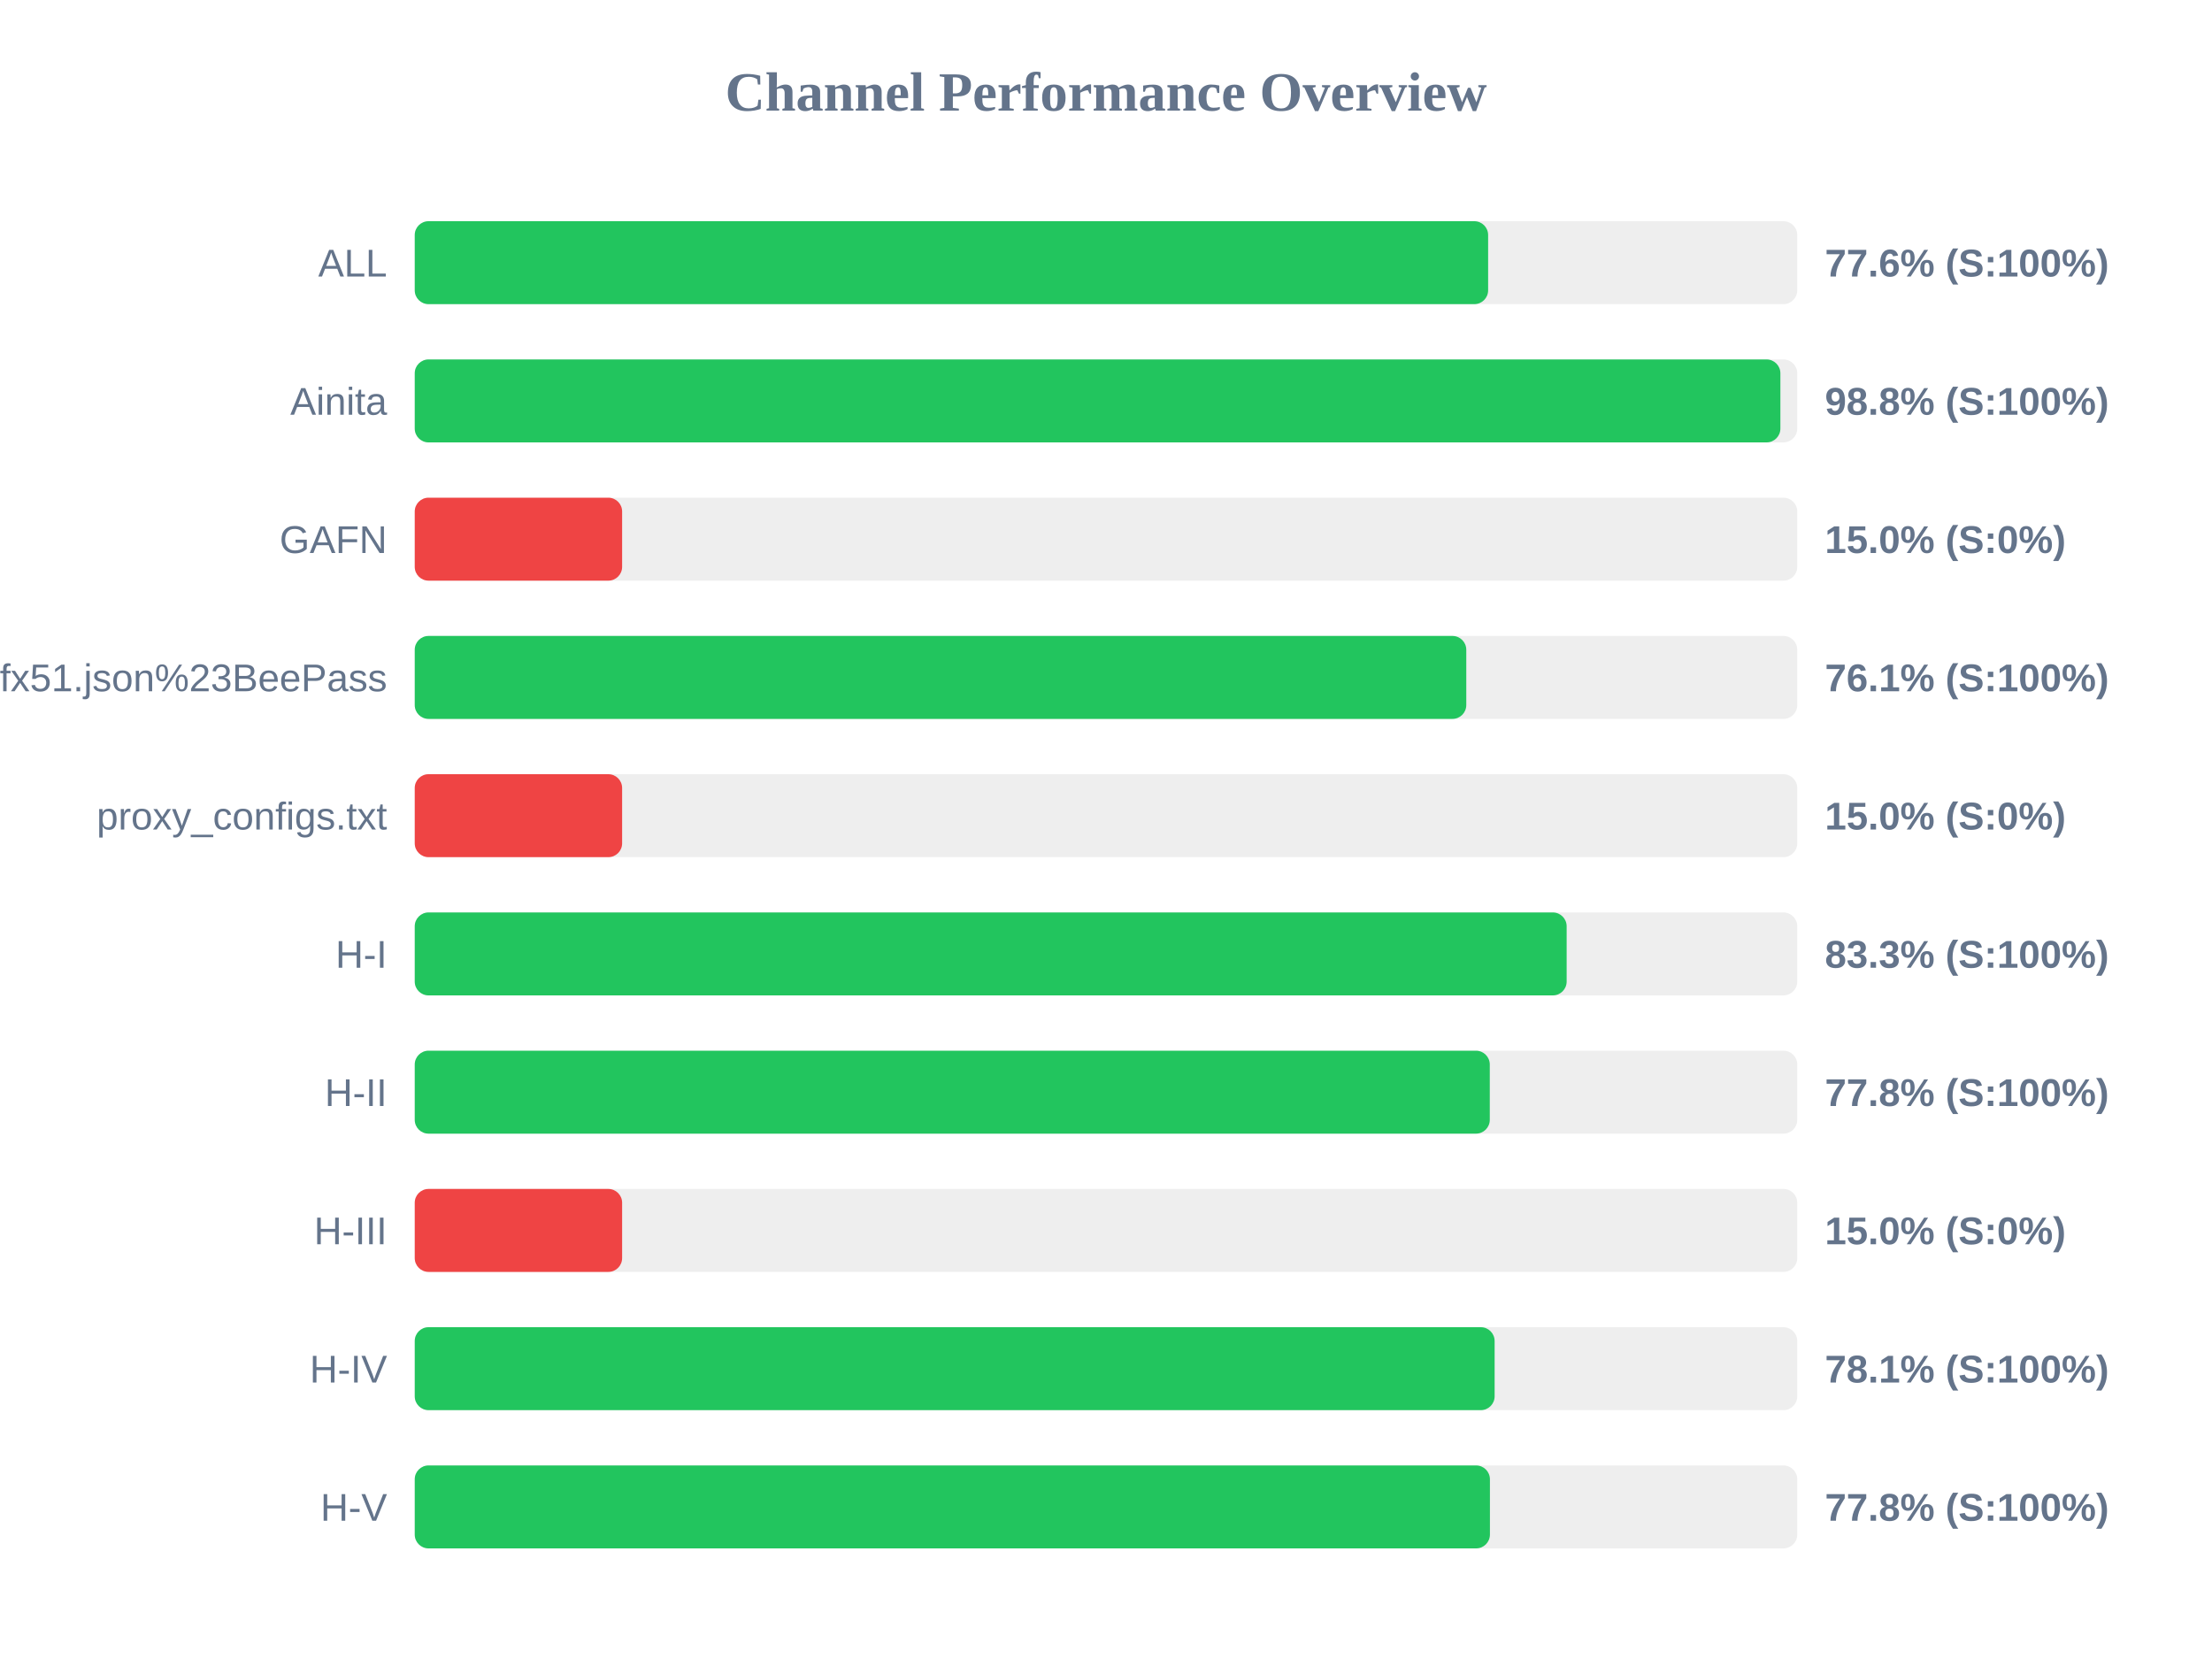
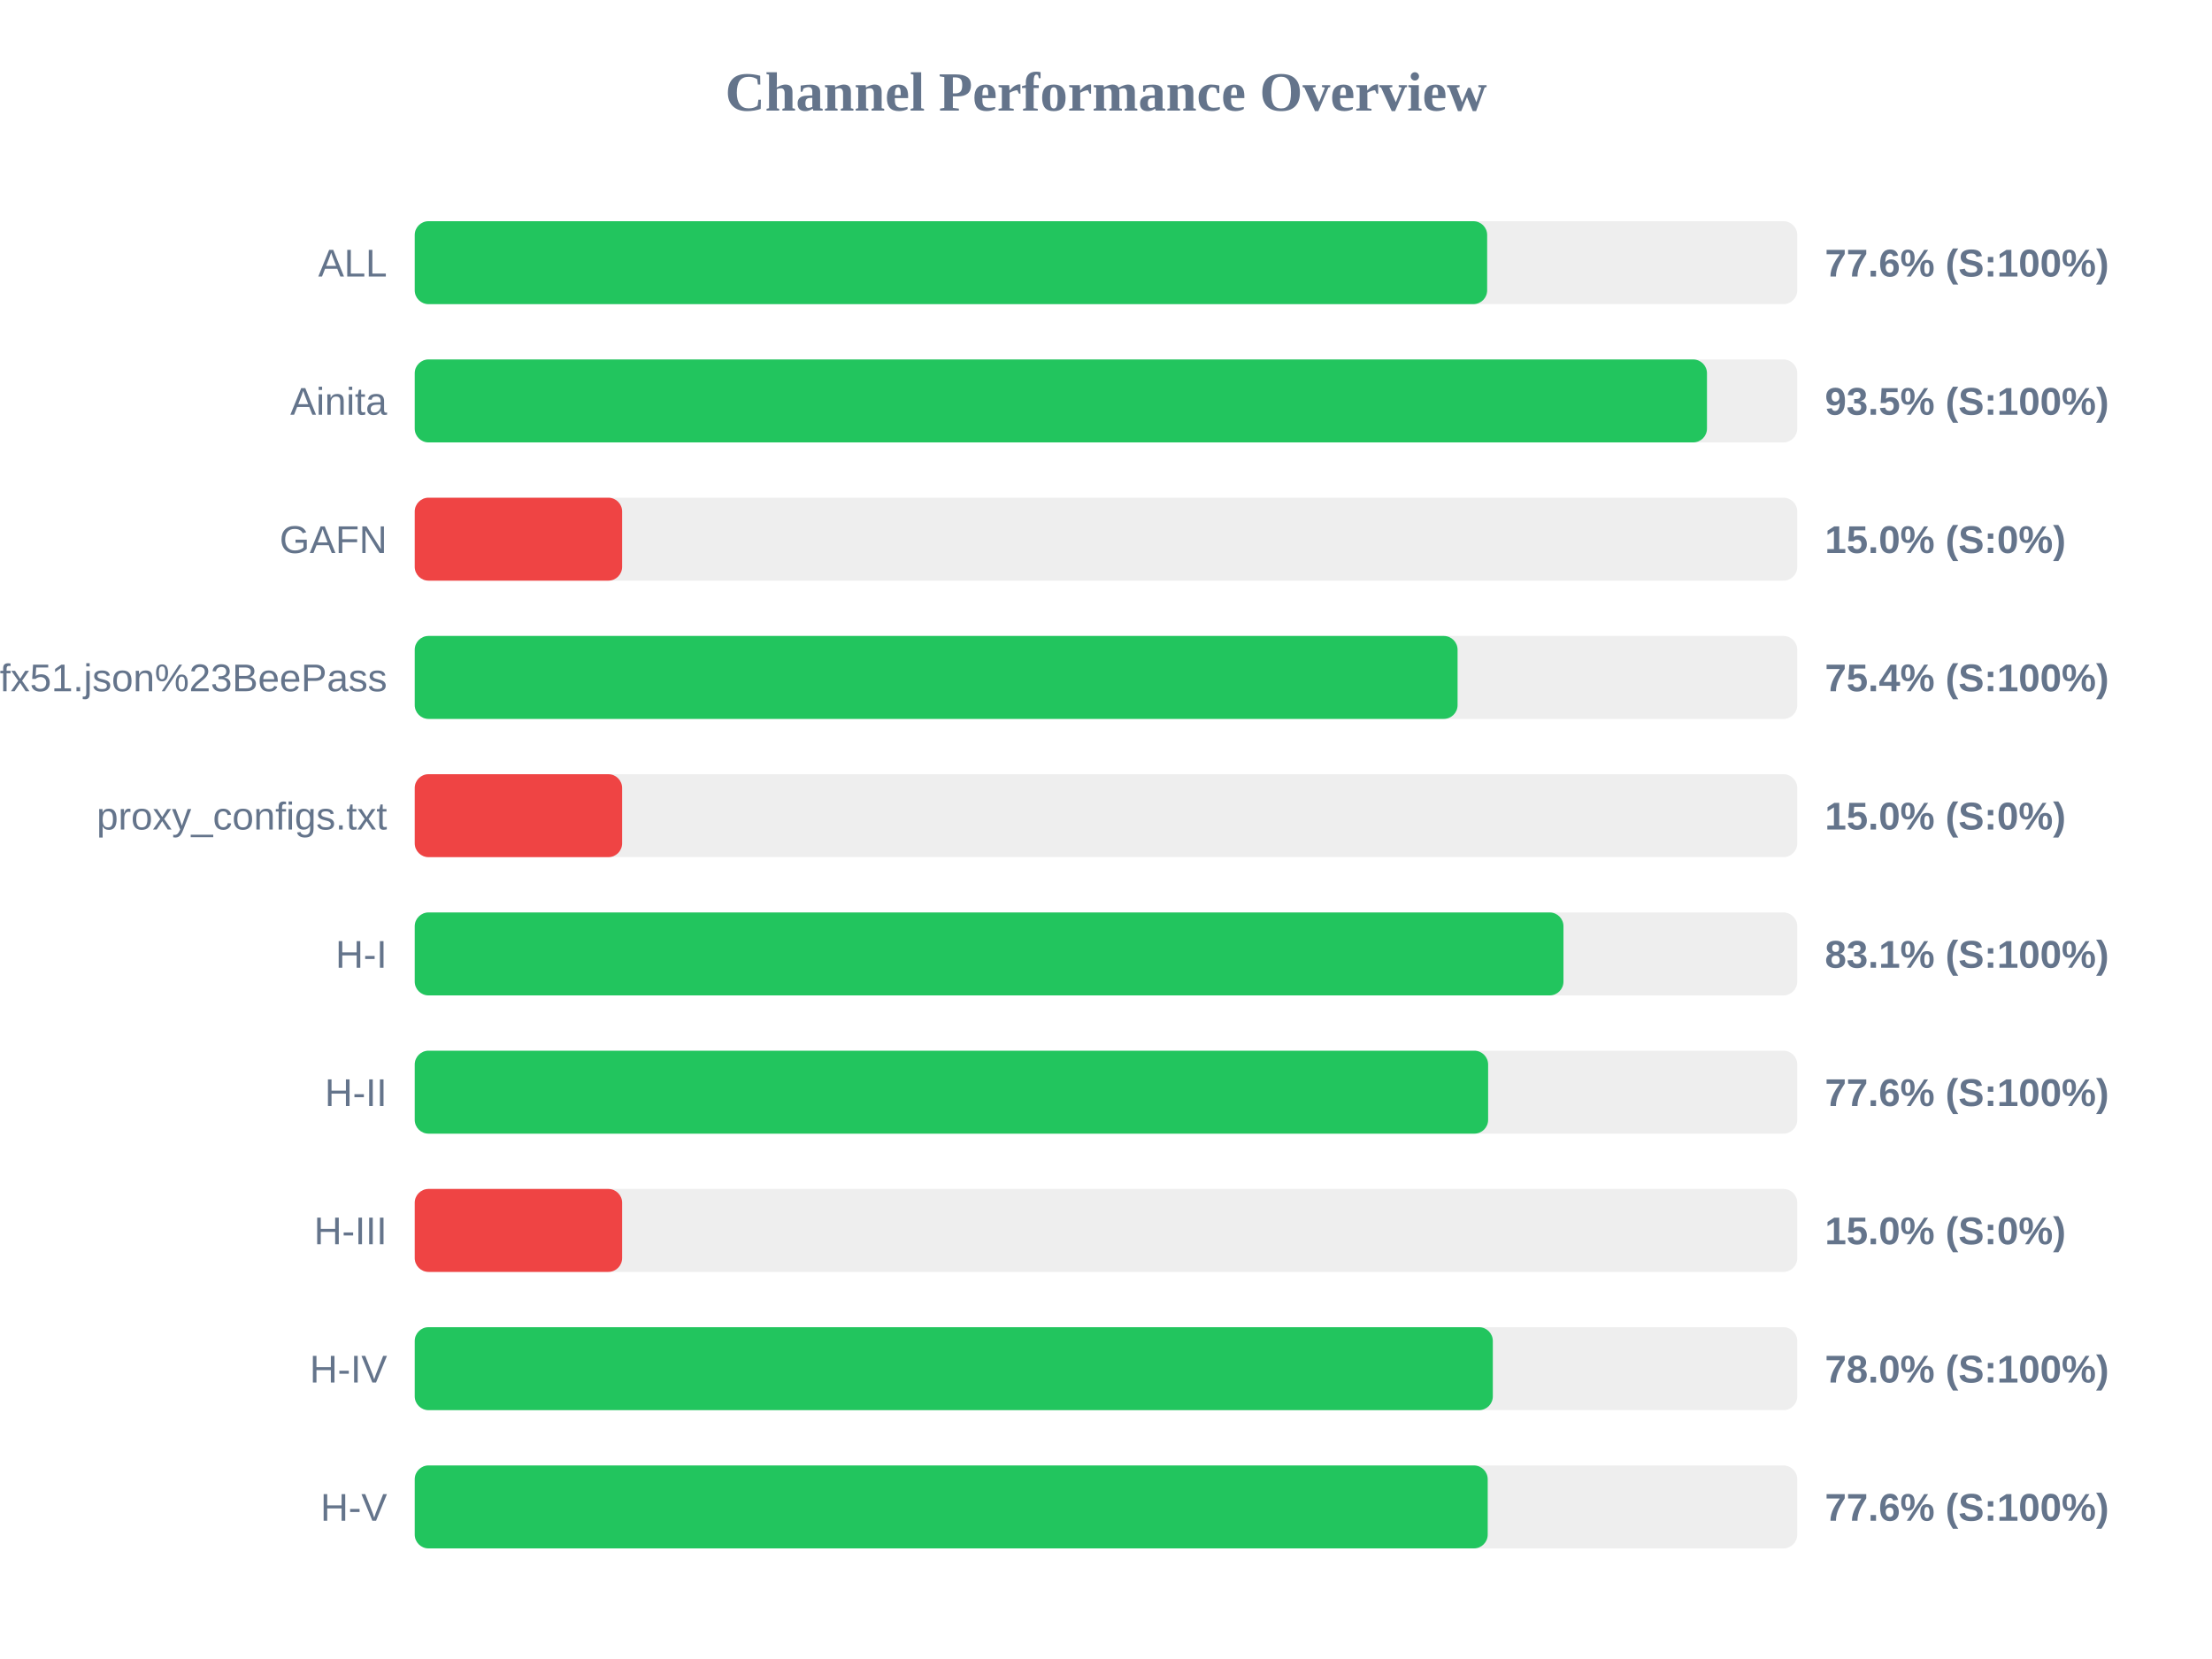
<svg xmlns="http://www.w3.org/2000/svg" width="800" height="600" version="1.1">
  <style>
        .row { font: 14px Arial; fill: #64748b; }
        .score { font: bold 14px Arial; fill: #64748b; }
    </style>
  <text x="400" y="40" text-anchor="middle" font-size="20px" font-weight="bold" fill="#64748b">Channel Performance Overview</text>
  <rect x="150" y="80" width="500" height="30" fill="#eee" rx="5" />
-   <rect x="150" y="80" width="388.2" height="30" fill="#22c55e" rx="5" />
+   <rect x="150" y="80" width="387.85" height="30" fill="#22c55e" rx="5" />
  <text x="140" y="100" text-anchor="end" class="row">ALL</text>
  <text x="660" y="100" text-anchor="start" class="score">77.6% (S:100%)</text>
  <rect x="150" y="130" width="500" height="30" fill="#eee" rx="5" />
-   <rect x="150" y="130" width="493.9" height="30" fill="#22c55e" rx="5" />
+   <rect x="150" y="130" width="467.35" height="30" fill="#22c55e" rx="5" />
  <text x="140" y="150" text-anchor="end" class="row">Ainita</text>
-   <text x="660" y="150" text-anchor="start" class="score">98.8% (S:100%)</text>
+   <text x="660" y="150" text-anchor="start" class="score">93.5% (S:100%)</text>
  <rect x="150" y="180" width="500" height="30" fill="#eee" rx="5" />
  <rect x="150" y="180" width="75.0" height="30" fill="#ef4444" rx="5" />
  <text x="140" y="200" text-anchor="end" class="row">GAFN</text>
  <text x="660" y="200" text-anchor="start" class="score">15.0% (S:0%)</text>
  <rect x="150" y="230" width="500" height="30" fill="#eee" rx="5" />
-   <rect x="150" y="230" width="380.3" height="30" fill="#22c55e" rx="5" />
+   <rect x="150" y="230" width="377.15" height="30" fill="#22c55e" rx="5" />
  <text x="140" y="250" text-anchor="end" class="row">sub?s=ssconf%3A%2F%2Fs3.amazonaws.com%2Fbeedynconprd%2Fzf38bv6oxi1nv3wfkpmxyfl8yj5fargza3foantoalu16vznl0ckxx7bgf1ufx51.json%23BeePass</text>
-   <text x="660" y="250" text-anchor="start" class="score">76.1% (S:100%)</text>
+   <text x="660" y="250" text-anchor="start" class="score">75.4% (S:100%)</text>
  <rect x="150" y="280" width="500" height="30" fill="#eee" rx="5" />
  <rect x="150" y="280" width="75.0" height="30" fill="#ef4444" rx="5" />
  <text x="140" y="300" text-anchor="end" class="row">proxy_configs.txt</text>
  <text x="660" y="300" text-anchor="start" class="score">15.0% (S:0%)</text>
  <rect x="150" y="330" width="500" height="30" fill="#eee" rx="5" />
-   <rect x="150" y="330" width="416.6" height="30" fill="#22c55e" rx="5" />
+   <rect x="150" y="330" width="415.45" height="30" fill="#22c55e" rx="5" />
  <text x="140" y="350" text-anchor="end" class="row">H-I</text>
-   <text x="660" y="350" text-anchor="start" class="score">83.3% (S:100%)</text>
+   <text x="660" y="350" text-anchor="start" class="score">83.1% (S:100%)</text>
  <rect x="150" y="380" width="500" height="30" fill="#eee" rx="5" />
-   <rect x="150" y="380" width="388.8" height="30" fill="#22c55e" rx="5" />
+   <rect x="150" y="380" width="388.2" height="30" fill="#22c55e" rx="5" />
  <text x="140" y="400" text-anchor="end" class="row">H-II</text>
-   <text x="660" y="400" text-anchor="start" class="score">77.8% (S:100%)</text>
+   <text x="660" y="400" text-anchor="start" class="score">77.6% (S:100%)</text>
  <rect x="150" y="430" width="500" height="30" fill="#eee" rx="5" />
  <rect x="150" y="430" width="75.0" height="30" fill="#ef4444" rx="5" />
  <text x="140" y="450" text-anchor="end" class="row">H-III</text>
  <text x="660" y="450" text-anchor="start" class="score">15.0% (S:0%)</text>
  <rect x="150" y="480" width="500" height="30" fill="#eee" rx="5" />
-   <rect x="150" y="480" width="390.55" height="30" fill="#22c55e" rx="5" />
+   <rect x="150" y="480" width="389.9" height="30" fill="#22c55e" rx="5" />
  <text x="140" y="500" text-anchor="end" class="row">H-IV</text>
-   <text x="660" y="500" text-anchor="start" class="score">78.1% (S:100%)</text>
+   <text x="660" y="500" text-anchor="start" class="score">78.0% (S:100%)</text>
  <rect x="150" y="530" width="500" height="30" fill="#eee" rx="5" />
-   <rect x="150" y="530" width="388.85" height="30" fill="#22c55e" rx="5" />
+   <rect x="150" y="530" width="388.05" height="30" fill="#22c55e" rx="5" />
  <text x="140" y="550" text-anchor="end" class="row">H-V</text>
-   <text x="660" y="550" text-anchor="start" class="score">77.8% (S:100%)</text>
+   <text x="660" y="550" text-anchor="start" class="score">77.6% (S:100%)</text>
</svg>
